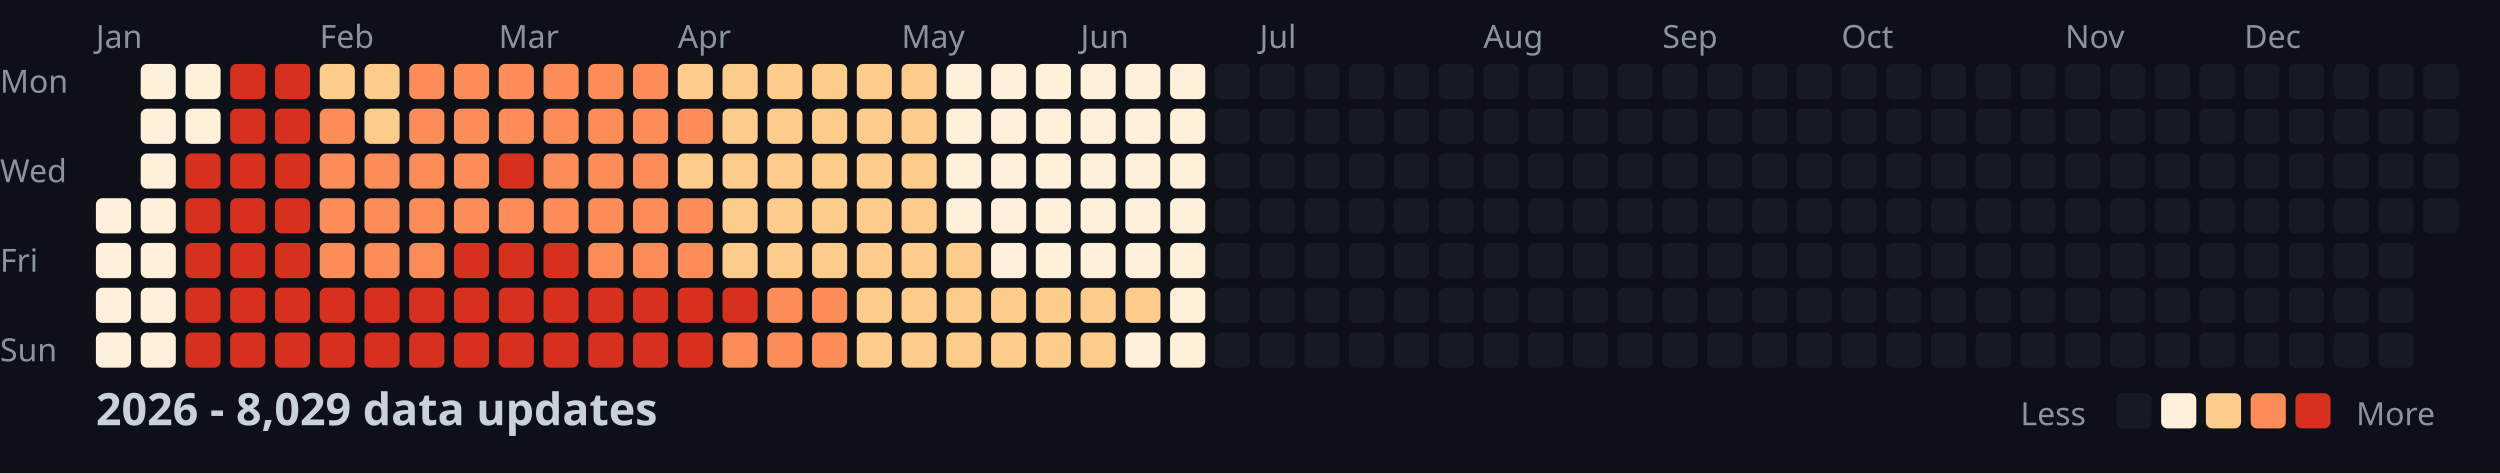
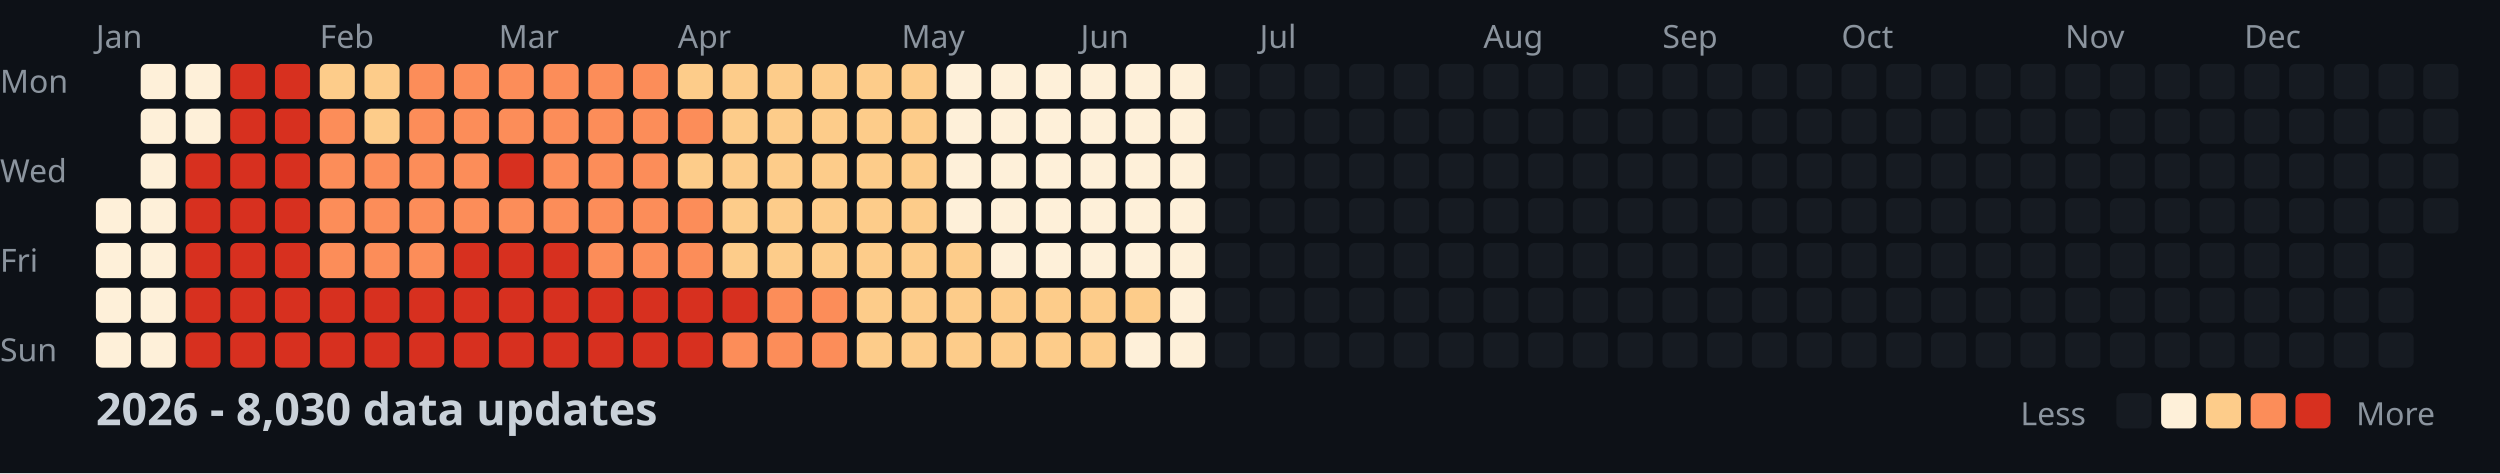
<svg xmlns="http://www.w3.org/2000/svg" width="782" height="148">
  <style>
    .month { font: 10px sans-serif; fill: #8b949e; }
    .day { font: 10px sans-serif; fill: #8b949e; }
    .title { font: bold 14px sans-serif; fill: #c9d1d9; }
    .legend { font: 10px sans-serif; fill: #8b949e; }
  </style>
  <rect width="100%" height="100%" fill="#0d1117" />
  <text x="0" y="29" class="day">Mon</text>
  <text x="0" y="57" class="day">Wed</text>
  <text x="0" y="85" class="day">Fri</text>
  <text x="0" y="113" class="day">Sun</text>
  <text x="30" y="15" class="month">Jan</text>
  <text x="100" y="15" class="month">Feb</text>
  <text x="156" y="15" class="month">Mar</text>
  <text x="212" y="15" class="month">Apr</text>
  <text x="282" y="15" class="month">May</text>
  <text x="338" y="15" class="month">Jun</text>
  <text x="394" y="15" class="month">Jul</text>
  <text x="464" y="15" class="month">Aug</text>
  <text x="520" y="15" class="month">Sep</text>
  <text x="576" y="15" class="month">Oct</text>
  <text x="646" y="15" class="month">Nov</text>
  <text x="702" y="15" class="month">Dec</text>
  <rect x="30" y="62" width="11" height="11" fill="#fef0d9" rx="2" />
  <rect x="30" y="76" width="11" height="11" fill="#fef0d9" rx="2" />
  <rect x="30" y="90" width="11" height="11" fill="#fef0d9" rx="2" />
  <rect x="30" y="104" width="11" height="11" fill="#fef0d9" rx="2" />
  <rect x="44" y="20" width="11" height="11" fill="#fef0d9" rx="2" />
  <rect x="44" y="34" width="11" height="11" fill="#fef0d9" rx="2" />
  <rect x="44" y="48" width="11" height="11" fill="#fef0d9" rx="2" />
  <rect x="44" y="62" width="11" height="11" fill="#fef0d9" rx="2" />
  <rect x="44" y="76" width="11" height="11" fill="#fef0d9" rx="2" />
  <rect x="44" y="90" width="11" height="11" fill="#fef0d9" rx="2" />
  <rect x="44" y="104" width="11" height="11" fill="#fef0d9" rx="2" />
  <rect x="58" y="20" width="11" height="11" fill="#fef0d9" rx="2" />
  <rect x="58" y="34" width="11" height="11" fill="#fef0d9" rx="2" />
  <rect x="58" y="48" width="11" height="11" fill="#d7301f" rx="2" />
  <rect x="58" y="62" width="11" height="11" fill="#d7301f" rx="2" />
  <rect x="58" y="76" width="11" height="11" fill="#d7301f" rx="2" />
  <rect x="58" y="90" width="11" height="11" fill="#d7301f" rx="2" />
  <rect x="58" y="104" width="11" height="11" fill="#d7301f" rx="2" />
  <rect x="72" y="20" width="11" height="11" fill="#d7301f" rx="2" />
  <rect x="72" y="34" width="11" height="11" fill="#d7301f" rx="2" />
  <rect x="72" y="48" width="11" height="11" fill="#d7301f" rx="2" />
  <rect x="72" y="62" width="11" height="11" fill="#d7301f" rx="2" />
  <rect x="72" y="76" width="11" height="11" fill="#d7301f" rx="2" />
  <rect x="72" y="90" width="11" height="11" fill="#d7301f" rx="2" />
  <rect x="72" y="104" width="11" height="11" fill="#d7301f" rx="2" />
  <rect x="86" y="20" width="11" height="11" fill="#d7301f" rx="2" />
  <rect x="86" y="34" width="11" height="11" fill="#d7301f" rx="2" />
  <rect x="86" y="48" width="11" height="11" fill="#d7301f" rx="2" />
  <rect x="86" y="62" width="11" height="11" fill="#d7301f" rx="2" />
  <rect x="86" y="76" width="11" height="11" fill="#d7301f" rx="2" />
  <rect x="86" y="90" width="11" height="11" fill="#d7301f" rx="2" />
  <rect x="86" y="104" width="11" height="11" fill="#d7301f" rx="2" />
  <rect x="100" y="20" width="11" height="11" fill="#fdcc8a" rx="2" />
  <rect x="100" y="34" width="11" height="11" fill="#fc8d59" rx="2" />
  <rect x="100" y="48" width="11" height="11" fill="#fc8d59" rx="2" />
  <rect x="100" y="62" width="11" height="11" fill="#fc8d59" rx="2" />
  <rect x="100" y="76" width="11" height="11" fill="#fc8d59" rx="2" />
  <rect x="100" y="90" width="11" height="11" fill="#d7301f" rx="2" />
  <rect x="100" y="104" width="11" height="11" fill="#d7301f" rx="2" />
  <rect x="114" y="20" width="11" height="11" fill="#fdcc8a" rx="2" />
  <rect x="114" y="34" width="11" height="11" fill="#fdcc8a" rx="2" />
  <rect x="114" y="48" width="11" height="11" fill="#fc8d59" rx="2" />
  <rect x="114" y="62" width="11" height="11" fill="#fc8d59" rx="2" />
  <rect x="114" y="76" width="11" height="11" fill="#fc8d59" rx="2" />
  <rect x="114" y="90" width="11" height="11" fill="#d7301f" rx="2" />
  <rect x="114" y="104" width="11" height="11" fill="#d7301f" rx="2" />
  <rect x="128" y="20" width="11" height="11" fill="#fc8d59" rx="2" />
  <rect x="128" y="34" width="11" height="11" fill="#fc8d59" rx="2" />
  <rect x="128" y="48" width="11" height="11" fill="#fc8d59" rx="2" />
  <rect x="128" y="62" width="11" height="11" fill="#fc8d59" rx="2" />
  <rect x="128" y="76" width="11" height="11" fill="#fc8d59" rx="2" />
  <rect x="128" y="90" width="11" height="11" fill="#d7301f" rx="2" />
  <rect x="128" y="104" width="11" height="11" fill="#d7301f" rx="2" />
  <rect x="142" y="20" width="11" height="11" fill="#fc8d59" rx="2" />
  <rect x="142" y="34" width="11" height="11" fill="#fc8d59" rx="2" />
  <rect x="142" y="48" width="11" height="11" fill="#fc8d59" rx="2" />
  <rect x="142" y="62" width="11" height="11" fill="#fc8d59" rx="2" />
  <rect x="142" y="76" width="11" height="11" fill="#d7301f" rx="2" />
  <rect x="142" y="90" width="11" height="11" fill="#d7301f" rx="2" />
  <rect x="142" y="104" width="11" height="11" fill="#d7301f" rx="2" />
  <rect x="156" y="20" width="11" height="11" fill="#fc8d59" rx="2" />
  <rect x="156" y="34" width="11" height="11" fill="#fc8d59" rx="2" />
  <rect x="156" y="48" width="11" height="11" fill="#d7301f" rx="2" />
  <rect x="156" y="62" width="11" height="11" fill="#fc8d59" rx="2" />
  <rect x="156" y="76" width="11" height="11" fill="#d7301f" rx="2" />
  <rect x="156" y="90" width="11" height="11" fill="#d7301f" rx="2" />
  <rect x="156" y="104" width="11" height="11" fill="#d7301f" rx="2" />
  <rect x="170" y="20" width="11" height="11" fill="#fc8d59" rx="2" />
  <rect x="170" y="34" width="11" height="11" fill="#fc8d59" rx="2" />
  <rect x="170" y="48" width="11" height="11" fill="#fc8d59" rx="2" />
  <rect x="170" y="62" width="11" height="11" fill="#fc8d59" rx="2" />
  <rect x="170" y="76" width="11" height="11" fill="#d7301f" rx="2" />
  <rect x="170" y="90" width="11" height="11" fill="#d7301f" rx="2" />
  <rect x="170" y="104" width="11" height="11" fill="#d7301f" rx="2" />
  <rect x="184" y="20" width="11" height="11" fill="#fc8d59" rx="2" />
  <rect x="184" y="34" width="11" height="11" fill="#fc8d59" rx="2" />
  <rect x="184" y="48" width="11" height="11" fill="#fc8d59" rx="2" />
  <rect x="184" y="62" width="11" height="11" fill="#fc8d59" rx="2" />
  <rect x="184" y="76" width="11" height="11" fill="#fc8d59" rx="2" />
  <rect x="184" y="90" width="11" height="11" fill="#d7301f" rx="2" />
  <rect x="184" y="104" width="11" height="11" fill="#d7301f" rx="2" />
  <rect x="198" y="20" width="11" height="11" fill="#fc8d59" rx="2" />
  <rect x="198" y="34" width="11" height="11" fill="#fc8d59" rx="2" />
  <rect x="198" y="48" width="11" height="11" fill="#fc8d59" rx="2" />
  <rect x="198" y="62" width="11" height="11" fill="#fc8d59" rx="2" />
  <rect x="198" y="76" width="11" height="11" fill="#fc8d59" rx="2" />
  <rect x="198" y="90" width="11" height="11" fill="#d7301f" rx="2" />
  <rect x="198" y="104" width="11" height="11" fill="#d7301f" rx="2" />
  <rect x="212" y="20" width="11" height="11" fill="#fdcc8a" rx="2" />
  <rect x="212" y="34" width="11" height="11" fill="#fc8d59" rx="2" />
  <rect x="212" y="48" width="11" height="11" fill="#fdcc8a" rx="2" />
  <rect x="212" y="62" width="11" height="11" fill="#fc8d59" rx="2" />
  <rect x="212" y="76" width="11" height="11" fill="#fc8d59" rx="2" />
  <rect x="212" y="90" width="11" height="11" fill="#d7301f" rx="2" />
  <rect x="212" y="104" width="11" height="11" fill="#d7301f" rx="2" />
  <rect x="226" y="20" width="11" height="11" fill="#fdcc8a" rx="2" />
  <rect x="226" y="34" width="11" height="11" fill="#fdcc8a" rx="2" />
  <rect x="226" y="48" width="11" height="11" fill="#fdcc8a" rx="2" />
  <rect x="226" y="62" width="11" height="11" fill="#fdcc8a" rx="2" />
  <rect x="226" y="76" width="11" height="11" fill="#fdcc8a" rx="2" />
  <rect x="226" y="90" width="11" height="11" fill="#d7301f" rx="2" />
  <rect x="226" y="104" width="11" height="11" fill="#fc8d59" rx="2" />
  <rect x="240" y="20" width="11" height="11" fill="#fdcc8a" rx="2" />
  <rect x="240" y="34" width="11" height="11" fill="#fdcc8a" rx="2" />
  <rect x="240" y="48" width="11" height="11" fill="#fdcc8a" rx="2" />
  <rect x="240" y="62" width="11" height="11" fill="#fdcc8a" rx="2" />
  <rect x="240" y="76" width="11" height="11" fill="#fdcc8a" rx="2" />
  <rect x="240" y="90" width="11" height="11" fill="#fc8d59" rx="2" />
  <rect x="240" y="104" width="11" height="11" fill="#fc8d59" rx="2" />
  <rect x="254" y="20" width="11" height="11" fill="#fdcc8a" rx="2" />
  <rect x="254" y="34" width="11" height="11" fill="#fdcc8a" rx="2" />
  <rect x="254" y="48" width="11" height="11" fill="#fdcc8a" rx="2" />
  <rect x="254" y="62" width="11" height="11" fill="#fdcc8a" rx="2" />
  <rect x="254" y="76" width="11" height="11" fill="#fdcc8a" rx="2" />
  <rect x="254" y="90" width="11" height="11" fill="#fc8d59" rx="2" />
  <rect x="254" y="104" width="11" height="11" fill="#fc8d59" rx="2" />
  <rect x="268" y="20" width="11" height="11" fill="#fdcc8a" rx="2" />
  <rect x="268" y="34" width="11" height="11" fill="#fdcc8a" rx="2" />
  <rect x="268" y="48" width="11" height="11" fill="#fdcc8a" rx="2" />
  <rect x="268" y="62" width="11" height="11" fill="#fdcc8a" rx="2" />
  <rect x="268" y="76" width="11" height="11" fill="#fdcc8a" rx="2" />
  <rect x="268" y="90" width="11" height="11" fill="#fdcc8a" rx="2" />
  <rect x="268" y="104" width="11" height="11" fill="#fdcc8a" rx="2" />
  <rect x="282" y="20" width="11" height="11" fill="#fdcc8a" rx="2" />
  <rect x="282" y="34" width="11" height="11" fill="#fdcc8a" rx="2" />
  <rect x="282" y="48" width="11" height="11" fill="#fdcc8a" rx="2" />
  <rect x="282" y="62" width="11" height="11" fill="#fdcc8a" rx="2" />
  <rect x="282" y="76" width="11" height="11" fill="#fdcc8a" rx="2" />
  <rect x="282" y="90" width="11" height="11" fill="#fdcc8a" rx="2" />
  <rect x="282" y="104" width="11" height="11" fill="#fdcc8a" rx="2" />
  <rect x="296" y="20" width="11" height="11" fill="#fef0d9" rx="2" />
  <rect x="296" y="34" width="11" height="11" fill="#fef0d9" rx="2" />
  <rect x="296" y="48" width="11" height="11" fill="#fef0d9" rx="2" />
  <rect x="296" y="62" width="11" height="11" fill="#fef0d9" rx="2" />
  <rect x="296" y="76" width="11" height="11" fill="#fdcc8a" rx="2" />
  <rect x="296" y="90" width="11" height="11" fill="#fdcc8a" rx="2" />
  <rect x="296" y="104" width="11" height="11" fill="#fdcc8a" rx="2" />
  <rect x="310" y="20" width="11" height="11" fill="#fef0d9" rx="2" />
  <rect x="310" y="34" width="11" height="11" fill="#fef0d9" rx="2" />
  <rect x="310" y="48" width="11" height="11" fill="#fef0d9" rx="2" />
  <rect x="310" y="62" width="11" height="11" fill="#fef0d9" rx="2" />
  <rect x="310" y="76" width="11" height="11" fill="#fef0d9" rx="2" />
  <rect x="310" y="90" width="11" height="11" fill="#fdcc8a" rx="2" />
  <rect x="310" y="104" width="11" height="11" fill="#fdcc8a" rx="2" />
  <rect x="324" y="20" width="11" height="11" fill="#fef0d9" rx="2" />
  <rect x="324" y="34" width="11" height="11" fill="#fef0d9" rx="2" />
  <rect x="324" y="48" width="11" height="11" fill="#fef0d9" rx="2" />
  <rect x="324" y="62" width="11" height="11" fill="#fef0d9" rx="2" />
  <rect x="324" y="76" width="11" height="11" fill="#fef0d9" rx="2" />
  <rect x="324" y="90" width="11" height="11" fill="#fdcc8a" rx="2" />
  <rect x="324" y="104" width="11" height="11" fill="#fdcc8a" rx="2" />
  <rect x="338" y="20" width="11" height="11" fill="#fef0d9" rx="2" />
  <rect x="338" y="34" width="11" height="11" fill="#fef0d9" rx="2" />
  <rect x="338" y="48" width="11" height="11" fill="#fef0d9" rx="2" />
  <rect x="338" y="62" width="11" height="11" fill="#fef0d9" rx="2" />
  <rect x="338" y="76" width="11" height="11" fill="#fef0d9" rx="2" />
  <rect x="338" y="90" width="11" height="11" fill="#fdcc8a" rx="2" />
  <rect x="338" y="104" width="11" height="11" fill="#fdcc8a" rx="2" />
  <rect x="352" y="20" width="11" height="11" fill="#fef0d9" rx="2" />
  <rect x="352" y="34" width="11" height="11" fill="#fef0d9" rx="2" />
  <rect x="352" y="48" width="11" height="11" fill="#fef0d9" rx="2" />
  <rect x="352" y="62" width="11" height="11" fill="#fef0d9" rx="2" />
  <rect x="352" y="76" width="11" height="11" fill="#fef0d9" rx="2" />
  <rect x="352" y="90" width="11" height="11" fill="#fdcc8a" rx="2" />
  <rect x="352" y="104" width="11" height="11" fill="#fef0d9" rx="2" />
  <rect x="366" y="20" width="11" height="11" fill="#fef0d9" rx="2" />
  <rect x="366" y="34" width="11" height="11" fill="#fef0d9" rx="2" />
  <rect x="366" y="48" width="11" height="11" fill="#fef0d9" rx="2" />
  <rect x="366" y="62" width="11" height="11" fill="#fef0d9" rx="2" />
  <rect x="366" y="76" width="11" height="11" fill="#fef0d9" rx="2" />
  <rect x="366" y="90" width="11" height="11" fill="#fef0d9" rx="2" />
  <rect x="366" y="104" width="11" height="11" fill="#fef0d9" rx="2" />
  <rect x="380" y="20" width="11" height="11" fill="#161b22" rx="2" />
  <rect x="380" y="34" width="11" height="11" fill="#161b22" rx="2" />
  <rect x="380" y="48" width="11" height="11" fill="#161b22" rx="2" />
  <rect x="380" y="62" width="11" height="11" fill="#161b22" rx="2" />
  <rect x="380" y="76" width="11" height="11" fill="#161b22" rx="2" />
  <rect x="380" y="90" width="11" height="11" fill="#161b22" rx="2" />
  <rect x="380" y="104" width="11" height="11" fill="#161b22" rx="2" />
  <rect x="394" y="20" width="11" height="11" fill="#161b22" rx="2" />
  <rect x="394" y="34" width="11" height="11" fill="#161b22" rx="2" />
  <rect x="394" y="48" width="11" height="11" fill="#161b22" rx="2" />
  <rect x="394" y="62" width="11" height="11" fill="#161b22" rx="2" />
  <rect x="394" y="76" width="11" height="11" fill="#161b22" rx="2" />
  <rect x="394" y="90" width="11" height="11" fill="#161b22" rx="2" />
  <rect x="394" y="104" width="11" height="11" fill="#161b22" rx="2" />
  <rect x="408" y="20" width="11" height="11" fill="#161b22" rx="2" />
  <rect x="408" y="34" width="11" height="11" fill="#161b22" rx="2" />
  <rect x="408" y="48" width="11" height="11" fill="#161b22" rx="2" />
  <rect x="408" y="62" width="11" height="11" fill="#161b22" rx="2" />
  <rect x="408" y="76" width="11" height="11" fill="#161b22" rx="2" />
  <rect x="408" y="90" width="11" height="11" fill="#161b22" rx="2" />
  <rect x="408" y="104" width="11" height="11" fill="#161b22" rx="2" />
  <rect x="422" y="20" width="11" height="11" fill="#161b22" rx="2" />
  <rect x="422" y="34" width="11" height="11" fill="#161b22" rx="2" />
  <rect x="422" y="48" width="11" height="11" fill="#161b22" rx="2" />
  <rect x="422" y="62" width="11" height="11" fill="#161b22" rx="2" />
  <rect x="422" y="76" width="11" height="11" fill="#161b22" rx="2" />
  <rect x="422" y="90" width="11" height="11" fill="#161b22" rx="2" />
  <rect x="422" y="104" width="11" height="11" fill="#161b22" rx="2" />
  <rect x="436" y="20" width="11" height="11" fill="#161b22" rx="2" />
  <rect x="436" y="34" width="11" height="11" fill="#161b22" rx="2" />
  <rect x="436" y="48" width="11" height="11" fill="#161b22" rx="2" />
  <rect x="436" y="62" width="11" height="11" fill="#161b22" rx="2" />
  <rect x="436" y="76" width="11" height="11" fill="#161b22" rx="2" />
  <rect x="436" y="90" width="11" height="11" fill="#161b22" rx="2" />
  <rect x="436" y="104" width="11" height="11" fill="#161b22" rx="2" />
  <rect x="450" y="20" width="11" height="11" fill="#161b22" rx="2" />
  <rect x="450" y="34" width="11" height="11" fill="#161b22" rx="2" />
  <rect x="450" y="48" width="11" height="11" fill="#161b22" rx="2" />
  <rect x="450" y="62" width="11" height="11" fill="#161b22" rx="2" />
  <rect x="450" y="76" width="11" height="11" fill="#161b22" rx="2" />
  <rect x="450" y="90" width="11" height="11" fill="#161b22" rx="2" />
  <rect x="450" y="104" width="11" height="11" fill="#161b22" rx="2" />
  <rect x="464" y="20" width="11" height="11" fill="#161b22" rx="2" />
  <rect x="464" y="34" width="11" height="11" fill="#161b22" rx="2" />
  <rect x="464" y="48" width="11" height="11" fill="#161b22" rx="2" />
  <rect x="464" y="62" width="11" height="11" fill="#161b22" rx="2" />
  <rect x="464" y="76" width="11" height="11" fill="#161b22" rx="2" />
  <rect x="464" y="90" width="11" height="11" fill="#161b22" rx="2" />
  <rect x="464" y="104" width="11" height="11" fill="#161b22" rx="2" />
  <rect x="478" y="20" width="11" height="11" fill="#161b22" rx="2" />
  <rect x="478" y="34" width="11" height="11" fill="#161b22" rx="2" />
  <rect x="478" y="48" width="11" height="11" fill="#161b22" rx="2" />
  <rect x="478" y="62" width="11" height="11" fill="#161b22" rx="2" />
  <rect x="478" y="76" width="11" height="11" fill="#161b22" rx="2" />
  <rect x="478" y="90" width="11" height="11" fill="#161b22" rx="2" />
  <rect x="478" y="104" width="11" height="11" fill="#161b22" rx="2" />
  <rect x="492" y="20" width="11" height="11" fill="#161b22" rx="2" />
  <rect x="492" y="34" width="11" height="11" fill="#161b22" rx="2" />
  <rect x="492" y="48" width="11" height="11" fill="#161b22" rx="2" />
  <rect x="492" y="62" width="11" height="11" fill="#161b22" rx="2" />
  <rect x="492" y="76" width="11" height="11" fill="#161b22" rx="2" />
  <rect x="492" y="90" width="11" height="11" fill="#161b22" rx="2" />
  <rect x="492" y="104" width="11" height="11" fill="#161b22" rx="2" />
  <rect x="506" y="20" width="11" height="11" fill="#161b22" rx="2" />
  <rect x="506" y="34" width="11" height="11" fill="#161b22" rx="2" />
  <rect x="506" y="48" width="11" height="11" fill="#161b22" rx="2" />
  <rect x="506" y="62" width="11" height="11" fill="#161b22" rx="2" />
  <rect x="506" y="76" width="11" height="11" fill="#161b22" rx="2" />
  <rect x="506" y="90" width="11" height="11" fill="#161b22" rx="2" />
  <rect x="506" y="104" width="11" height="11" fill="#161b22" rx="2" />
  <rect x="520" y="20" width="11" height="11" fill="#161b22" rx="2" />
  <rect x="520" y="34" width="11" height="11" fill="#161b22" rx="2" />
  <rect x="520" y="48" width="11" height="11" fill="#161b22" rx="2" />
  <rect x="520" y="62" width="11" height="11" fill="#161b22" rx="2" />
  <rect x="520" y="76" width="11" height="11" fill="#161b22" rx="2" />
  <rect x="520" y="90" width="11" height="11" fill="#161b22" rx="2" />
  <rect x="520" y="104" width="11" height="11" fill="#161b22" rx="2" />
  <rect x="534" y="20" width="11" height="11" fill="#161b22" rx="2" />
  <rect x="534" y="34" width="11" height="11" fill="#161b22" rx="2" />
  <rect x="534" y="48" width="11" height="11" fill="#161b22" rx="2" />
  <rect x="534" y="62" width="11" height="11" fill="#161b22" rx="2" />
  <rect x="534" y="76" width="11" height="11" fill="#161b22" rx="2" />
  <rect x="534" y="90" width="11" height="11" fill="#161b22" rx="2" />
  <rect x="534" y="104" width="11" height="11" fill="#161b22" rx="2" />
  <rect x="548" y="20" width="11" height="11" fill="#161b22" rx="2" />
  <rect x="548" y="34" width="11" height="11" fill="#161b22" rx="2" />
  <rect x="548" y="48" width="11" height="11" fill="#161b22" rx="2" />
  <rect x="548" y="62" width="11" height="11" fill="#161b22" rx="2" />
  <rect x="548" y="76" width="11" height="11" fill="#161b22" rx="2" />
  <rect x="548" y="90" width="11" height="11" fill="#161b22" rx="2" />
  <rect x="548" y="104" width="11" height="11" fill="#161b22" rx="2" />
  <rect x="562" y="20" width="11" height="11" fill="#161b22" rx="2" />
  <rect x="562" y="34" width="11" height="11" fill="#161b22" rx="2" />
  <rect x="562" y="48" width="11" height="11" fill="#161b22" rx="2" />
  <rect x="562" y="62" width="11" height="11" fill="#161b22" rx="2" />
  <rect x="562" y="76" width="11" height="11" fill="#161b22" rx="2" />
  <rect x="562" y="90" width="11" height="11" fill="#161b22" rx="2" />
  <rect x="562" y="104" width="11" height="11" fill="#161b22" rx="2" />
  <rect x="576" y="20" width="11" height="11" fill="#161b22" rx="2" />
  <rect x="576" y="34" width="11" height="11" fill="#161b22" rx="2" />
  <rect x="576" y="48" width="11" height="11" fill="#161b22" rx="2" />
  <rect x="576" y="62" width="11" height="11" fill="#161b22" rx="2" />
  <rect x="576" y="76" width="11" height="11" fill="#161b22" rx="2" />
  <rect x="576" y="90" width="11" height="11" fill="#161b22" rx="2" />
  <rect x="576" y="104" width="11" height="11" fill="#161b22" rx="2" />
  <rect x="590" y="20" width="11" height="11" fill="#161b22" rx="2" />
  <rect x="590" y="34" width="11" height="11" fill="#161b22" rx="2" />
  <rect x="590" y="48" width="11" height="11" fill="#161b22" rx="2" />
  <rect x="590" y="62" width="11" height="11" fill="#161b22" rx="2" />
  <rect x="590" y="76" width="11" height="11" fill="#161b22" rx="2" />
  <rect x="590" y="90" width="11" height="11" fill="#161b22" rx="2" />
  <rect x="590" y="104" width="11" height="11" fill="#161b22" rx="2" />
  <rect x="604" y="20" width="11" height="11" fill="#161b22" rx="2" />
  <rect x="604" y="34" width="11" height="11" fill="#161b22" rx="2" />
  <rect x="604" y="48" width="11" height="11" fill="#161b22" rx="2" />
  <rect x="604" y="62" width="11" height="11" fill="#161b22" rx="2" />
  <rect x="604" y="76" width="11" height="11" fill="#161b22" rx="2" />
  <rect x="604" y="90" width="11" height="11" fill="#161b22" rx="2" />
  <rect x="604" y="104" width="11" height="11" fill="#161b22" rx="2" />
  <rect x="618" y="20" width="11" height="11" fill="#161b22" rx="2" />
  <rect x="618" y="34" width="11" height="11" fill="#161b22" rx="2" />
  <rect x="618" y="48" width="11" height="11" fill="#161b22" rx="2" />
  <rect x="618" y="62" width="11" height="11" fill="#161b22" rx="2" />
  <rect x="618" y="76" width="11" height="11" fill="#161b22" rx="2" />
  <rect x="618" y="90" width="11" height="11" fill="#161b22" rx="2" />
  <rect x="618" y="104" width="11" height="11" fill="#161b22" rx="2" />
  <rect x="632" y="20" width="11" height="11" fill="#161b22" rx="2" />
  <rect x="632" y="34" width="11" height="11" fill="#161b22" rx="2" />
  <rect x="632" y="48" width="11" height="11" fill="#161b22" rx="2" />
  <rect x="632" y="62" width="11" height="11" fill="#161b22" rx="2" />
  <rect x="632" y="76" width="11" height="11" fill="#161b22" rx="2" />
  <rect x="632" y="90" width="11" height="11" fill="#161b22" rx="2" />
  <rect x="632" y="104" width="11" height="11" fill="#161b22" rx="2" />
  <rect x="646" y="20" width="11" height="11" fill="#161b22" rx="2" />
  <rect x="646" y="34" width="11" height="11" fill="#161b22" rx="2" />
  <rect x="646" y="48" width="11" height="11" fill="#161b22" rx="2" />
  <rect x="646" y="62" width="11" height="11" fill="#161b22" rx="2" />
  <rect x="646" y="76" width="11" height="11" fill="#161b22" rx="2" />
  <rect x="646" y="90" width="11" height="11" fill="#161b22" rx="2" />
  <rect x="646" y="104" width="11" height="11" fill="#161b22" rx="2" />
  <rect x="660" y="20" width="11" height="11" fill="#161b22" rx="2" />
  <rect x="660" y="34" width="11" height="11" fill="#161b22" rx="2" />
  <rect x="660" y="48" width="11" height="11" fill="#161b22" rx="2" />
  <rect x="660" y="62" width="11" height="11" fill="#161b22" rx="2" />
  <rect x="660" y="76" width="11" height="11" fill="#161b22" rx="2" />
  <rect x="660" y="90" width="11" height="11" fill="#161b22" rx="2" />
  <rect x="660" y="104" width="11" height="11" fill="#161b22" rx="2" />
  <rect x="674" y="20" width="11" height="11" fill="#161b22" rx="2" />
  <rect x="674" y="34" width="11" height="11" fill="#161b22" rx="2" />
  <rect x="674" y="48" width="11" height="11" fill="#161b22" rx="2" />
  <rect x="674" y="62" width="11" height="11" fill="#161b22" rx="2" />
  <rect x="674" y="76" width="11" height="11" fill="#161b22" rx="2" />
  <rect x="674" y="90" width="11" height="11" fill="#161b22" rx="2" />
  <rect x="674" y="104" width="11" height="11" fill="#161b22" rx="2" />
  <rect x="688" y="20" width="11" height="11" fill="#161b22" rx="2" />
  <rect x="688" y="34" width="11" height="11" fill="#161b22" rx="2" />
  <rect x="688" y="48" width="11" height="11" fill="#161b22" rx="2" />
  <rect x="688" y="62" width="11" height="11" fill="#161b22" rx="2" />
  <rect x="688" y="76" width="11" height="11" fill="#161b22" rx="2" />
  <rect x="688" y="90" width="11" height="11" fill="#161b22" rx="2" />
  <rect x="688" y="104" width="11" height="11" fill="#161b22" rx="2" />
  <rect x="702" y="20" width="11" height="11" fill="#161b22" rx="2" />
  <rect x="702" y="34" width="11" height="11" fill="#161b22" rx="2" />
  <rect x="702" y="48" width="11" height="11" fill="#161b22" rx="2" />
  <rect x="702" y="62" width="11" height="11" fill="#161b22" rx="2" />
  <rect x="702" y="76" width="11" height="11" fill="#161b22" rx="2" />
  <rect x="702" y="90" width="11" height="11" fill="#161b22" rx="2" />
  <rect x="702" y="104" width="11" height="11" fill="#161b22" rx="2" />
  <rect x="716" y="20" width="11" height="11" fill="#161b22" rx="2" />
  <rect x="716" y="34" width="11" height="11" fill="#161b22" rx="2" />
  <rect x="716" y="48" width="11" height="11" fill="#161b22" rx="2" />
  <rect x="716" y="62" width="11" height="11" fill="#161b22" rx="2" />
  <rect x="716" y="76" width="11" height="11" fill="#161b22" rx="2" />
  <rect x="716" y="90" width="11" height="11" fill="#161b22" rx="2" />
  <rect x="716" y="104" width="11" height="11" fill="#161b22" rx="2" />
  <rect x="730" y="20" width="11" height="11" fill="#161b22" rx="2" />
  <rect x="730" y="34" width="11" height="11" fill="#161b22" rx="2" />
  <rect x="730" y="48" width="11" height="11" fill="#161b22" rx="2" />
  <rect x="730" y="62" width="11" height="11" fill="#161b22" rx="2" />
  <rect x="730" y="76" width="11" height="11" fill="#161b22" rx="2" />
  <rect x="730" y="90" width="11" height="11" fill="#161b22" rx="2" />
  <rect x="730" y="104" width="11" height="11" fill="#161b22" rx="2" />
  <rect x="744" y="20" width="11" height="11" fill="#161b22" rx="2" />
  <rect x="744" y="34" width="11" height="11" fill="#161b22" rx="2" />
  <rect x="744" y="48" width="11" height="11" fill="#161b22" rx="2" />
  <rect x="744" y="62" width="11" height="11" fill="#161b22" rx="2" />
  <rect x="744" y="76" width="11" height="11" fill="#161b22" rx="2" />
  <rect x="744" y="90" width="11" height="11" fill="#161b22" rx="2" />
  <rect x="744" y="104" width="11" height="11" fill="#161b22" rx="2" />
  <rect x="758" y="20" width="11" height="11" fill="#161b22" rx="2" />
  <rect x="758" y="34" width="11" height="11" fill="#161b22" rx="2" />
  <rect x="758" y="48" width="11" height="11" fill="#161b22" rx="2" />
  <rect x="758" y="62" width="11" height="11" fill="#161b22" rx="2" />
-   <text x="30" y="133" class="title">2026 - 8,029 data updates</text>
+   <text x="30" y="133" class="title">2026 - 8,030 data updates</text>
  <text x="632" y="133" class="legend">Less</text>
  <rect x="662" y="123" width="11" height="11" fill="#161b22" rx="2" />
  <rect x="676" y="123" width="11" height="11" fill="#fef0d9" rx="2" />
  <rect x="690" y="123" width="11" height="11" fill="#fdcc8a" rx="2" />
  <rect x="704" y="123" width="11" height="11" fill="#fc8d59" rx="2" />
  <rect x="718" y="123" width="11" height="11" fill="#d7301f" rx="2" />
  <text x="737" y="133" class="legend">More</text>
</svg>
